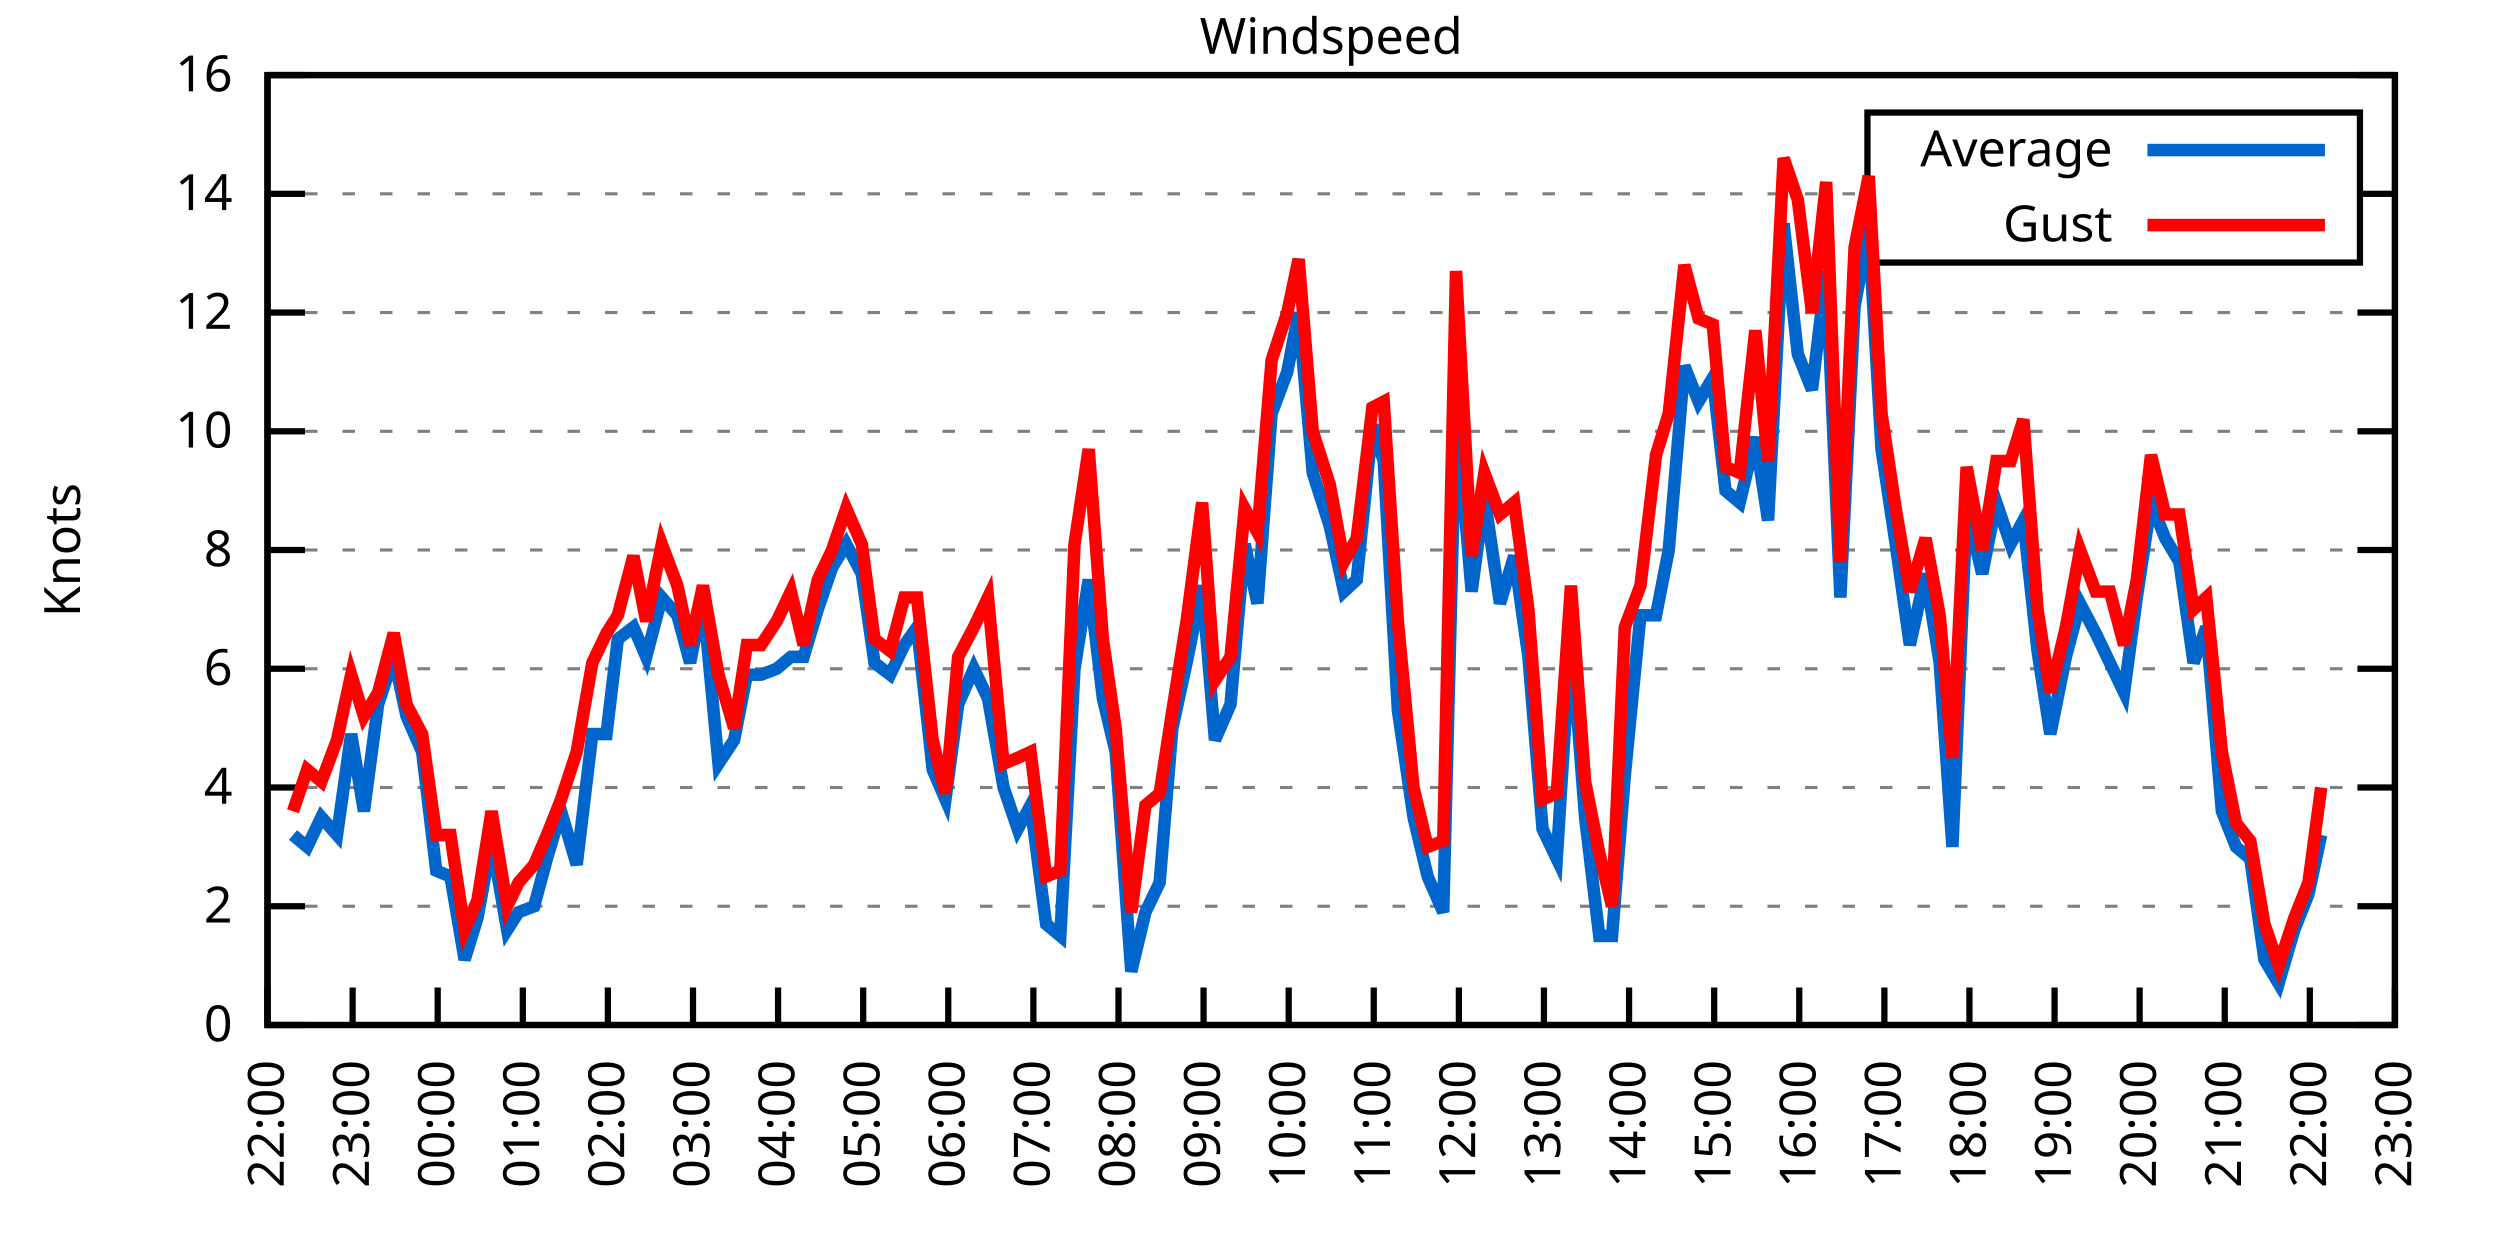
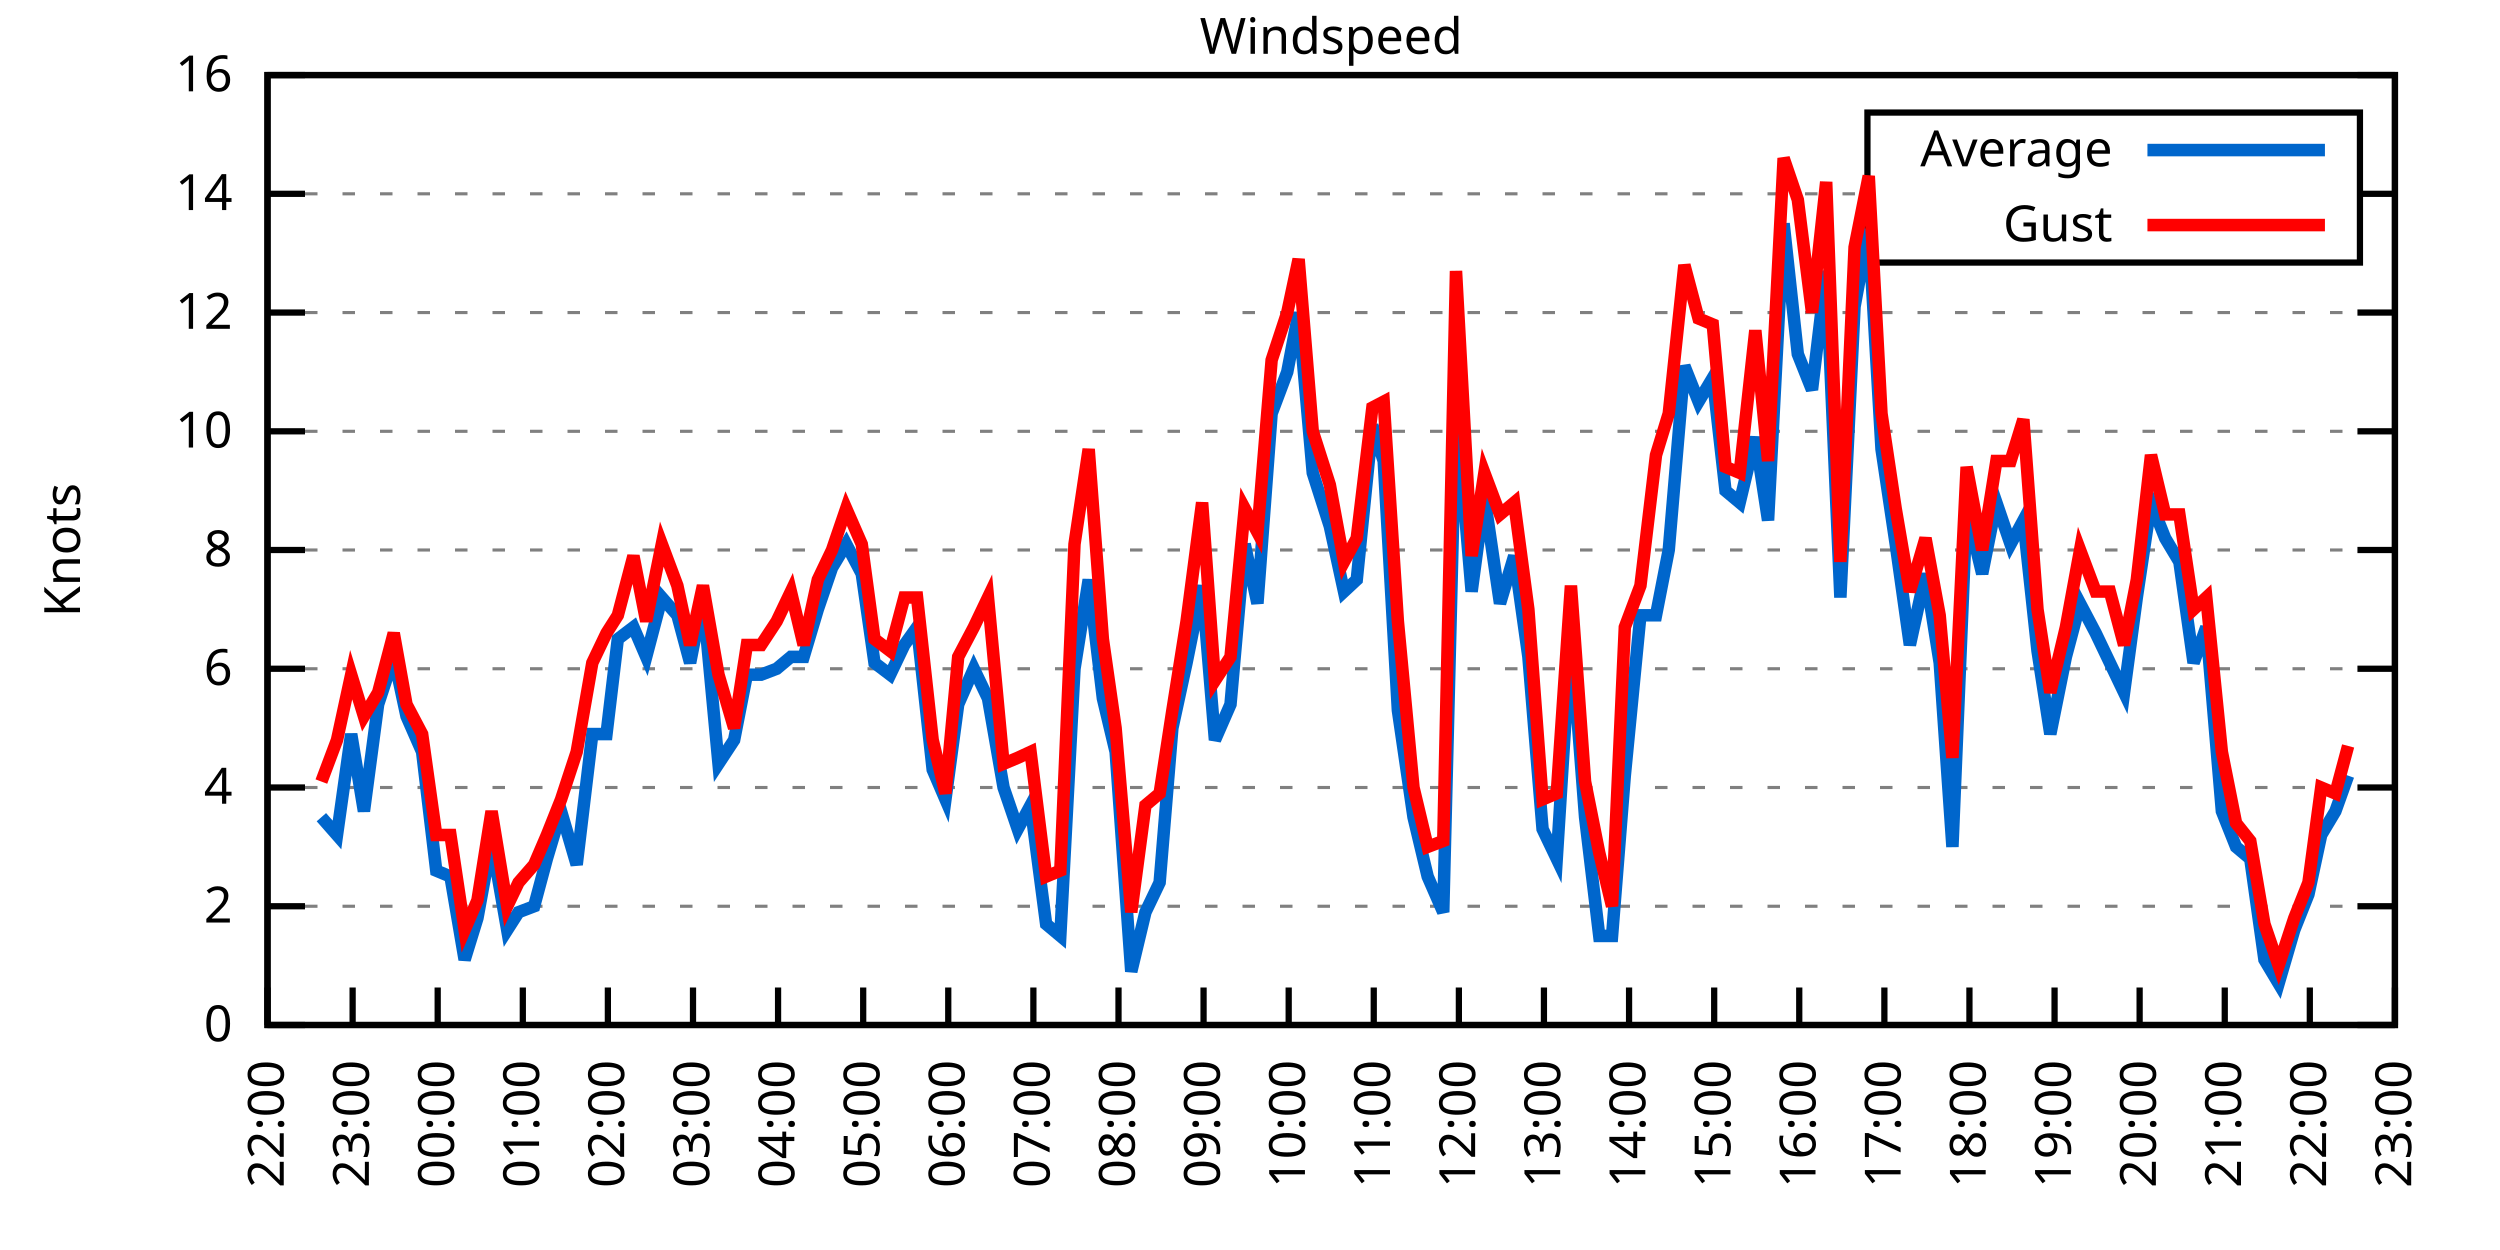
<svg xmlns="http://www.w3.org/2000/svg" xmlns:xlink="http://www.w3.org/1999/xlink" width="400" height="200" viewBox="0 0 400 200">
  <g id="gnuplot_canvas">
    <rect x="0" y="0" width="400" height="200" fill="none" />
    <defs>
      <circle id="gpDot" r="0.5" stroke-width="0.5" stroke="currentColor" />
      <path id="gpPt0" stroke-width="0.333" stroke="currentColor" d="M-1,0 h2 M0,-1 v2" />
      <path id="gpPt1" stroke-width="0.333" stroke="currentColor" d="M-1,-1 L1,1 M1,-1 L-1,1" />
      <path id="gpPt2" stroke-width="0.333" stroke="currentColor" d="M-1,0 L1,0 M0,-1 L0,1 M-1,-1 L1,1 M-1,1 L1,-1" />
      <rect id="gpPt3" stroke-width="0.333" stroke="currentColor" x="-1" y="-1" width="2" height="2" />
      <rect id="gpPt4" stroke-width="0.333" stroke="currentColor" fill="currentColor" x="-1" y="-1" width="2" height="2" />
      <circle id="gpPt5" stroke-width="0.333" stroke="currentColor" cx="0" cy="0" r="1" />
      <use xlink:href="#gpPt5" id="gpPt6" fill="currentColor" stroke="none" />
      <path id="gpPt7" stroke-width="0.333" stroke="currentColor" d="M0,-1.33 L-1.33,0.67 L1.33,0.67 z" />
      <use xlink:href="#gpPt7" id="gpPt8" fill="currentColor" stroke="none" />
      <use xlink:href="#gpPt7" id="gpPt9" stroke="currentColor" transform="rotate(180)" />
      <use xlink:href="#gpPt9" id="gpPt10" fill="currentColor" stroke="none" />
      <use xlink:href="#gpPt3" id="gpPt11" stroke="currentColor" transform="rotate(45)" />
      <use xlink:href="#gpPt11" id="gpPt12" fill="currentColor" stroke="none" />
      <path id="gpPt13" stroke-width="0.333" stroke="currentColor" d="M0,1.330 L1.265,0.411 L0.782,-1.067 L-0.782,-1.076 L-1.265,0.411 z" />
      <use xlink:href="#gpPt13" id="gpPt14" fill="currentColor" stroke="none" />
      <filter id="textbox" filterUnits="objectBoundingBox" x="0" y="0" height="1" width="1">
        <feFlood flood-color="white" flood-opacity="1" result="bgnd" />
        <feComposite in="SourceGraphic" in2="bgnd" operator="atop" />
      </filter>
      <filter id="greybox" filterUnits="objectBoundingBox" x="0" y="0" height="1" width="1">
        <feFlood flood-color="lightgrey" flood-opacity="1" result="grey" />
        <feComposite in="SourceGraphic" in2="grey" operator="atop" />
      </filter>
    </defs>
    <g fill="none" color="white" stroke="currentColor" stroke-width="1.00" stroke-linecap="butt" stroke-linejoin="miter">
</g>
    <g fill="none" color="black" stroke="currentColor" stroke-width="1.00" stroke-linecap="butt" stroke-linejoin="miter">
      <g stroke="none" shape-rendering="crispEdges">
        <polygon fill="rgb(255, 255, 255)" points="42.80,164.00 383.18,164.00 383.18,12.02 42.80,12.02 " />
      </g>
    </g>
    <g fill="none" color="black" stroke="currentColor" stroke-width="1.00" stroke-linecap="butt" stroke-linejoin="miter">
</g>
    <g fill="none" color="black" stroke="black" stroke-width="0.50" stroke-linecap="butt" stroke-linejoin="miter">
</g>
    <g fill="none" color="gray" stroke="currentColor" stroke-width="0.50" stroke-linecap="butt" stroke-linejoin="miter">
      <path stroke="gray" stroke-dasharray="2,4" class="gridline" d="M42.80,164.00 L383.19,164.00  " />
    </g>
    <g fill="none" color="gray" stroke="gray" stroke-width="1.00" stroke-linecap="butt" stroke-linejoin="miter">
</g>
    <g fill="none" color="black" stroke="currentColor" stroke-width="1.00" stroke-linecap="butt" stroke-linejoin="miter">
      <path stroke="black" d="M42.80,164.00 L48.80,164.00 M383.19,164.00 L377.19,164.00  " />
      <g transform="translate(37.20,166.60)" stroke="none" fill="black" font-family="Sans" font-size="8.00" text-anchor="end">
        <text>
          <tspan font-family="Sans"> 0</tspan>
        </text>
      </g>
    </g>
    <g fill="none" color="black" stroke="currentColor" stroke-width="1.00" stroke-linecap="butt" stroke-linejoin="miter">
</g>
    <g fill="none" color="black" stroke="black" stroke-width="0.50" stroke-linecap="butt" stroke-linejoin="miter">
</g>
    <g fill="none" color="gray" stroke="currentColor" stroke-width="0.50" stroke-linecap="butt" stroke-linejoin="miter">
      <path stroke="gray" stroke-dasharray="2,4" class="gridline" d="M42.80,145.00 L383.19,145.00  " />
    </g>
    <g fill="none" color="gray" stroke="gray" stroke-width="1.00" stroke-linecap="butt" stroke-linejoin="miter">
</g>
    <g fill="none" color="black" stroke="currentColor" stroke-width="1.00" stroke-linecap="butt" stroke-linejoin="miter">
      <path stroke="black" d="M42.80,145.00 L48.80,145.00 M383.19,145.00 L377.19,145.00  " />
      <g transform="translate(37.20,147.60)" stroke="none" fill="black" font-family="Sans" font-size="8.00" text-anchor="end">
        <text>
          <tspan font-family="Sans"> 2</tspan>
        </text>
      </g>
    </g>
    <g fill="none" color="black" stroke="currentColor" stroke-width="1.00" stroke-linecap="butt" stroke-linejoin="miter">
</g>
    <g fill="none" color="black" stroke="black" stroke-width="0.50" stroke-linecap="butt" stroke-linejoin="miter">
</g>
    <g fill="none" color="gray" stroke="currentColor" stroke-width="0.50" stroke-linecap="butt" stroke-linejoin="miter">
      <path stroke="gray" stroke-dasharray="2,4" class="gridline" d="M42.80,126.00 L383.19,126.00  " />
    </g>
    <g fill="none" color="gray" stroke="gray" stroke-width="1.00" stroke-linecap="butt" stroke-linejoin="miter">
</g>
    <g fill="none" color="black" stroke="currentColor" stroke-width="1.00" stroke-linecap="butt" stroke-linejoin="miter">
      <path stroke="black" d="M42.80,126.00 L48.80,126.00 M383.19,126.00 L377.19,126.00  " />
      <g transform="translate(37.20,128.60)" stroke="none" fill="black" font-family="Sans" font-size="8.00" text-anchor="end">
        <text>
          <tspan font-family="Sans"> 4</tspan>
        </text>
      </g>
    </g>
    <g fill="none" color="black" stroke="currentColor" stroke-width="1.00" stroke-linecap="butt" stroke-linejoin="miter">
</g>
    <g fill="none" color="black" stroke="black" stroke-width="0.50" stroke-linecap="butt" stroke-linejoin="miter">
</g>
    <g fill="none" color="gray" stroke="currentColor" stroke-width="0.50" stroke-linecap="butt" stroke-linejoin="miter">
      <path stroke="gray" stroke-dasharray="2,4" class="gridline" d="M42.80,107.00 L383.19,107.00  " />
    </g>
    <g fill="none" color="gray" stroke="gray" stroke-width="1.00" stroke-linecap="butt" stroke-linejoin="miter">
</g>
    <g fill="none" color="black" stroke="currentColor" stroke-width="1.00" stroke-linecap="butt" stroke-linejoin="miter">
      <path stroke="black" d="M42.80,107.00 L48.80,107.00 M383.19,107.00 L377.19,107.00  " />
      <g transform="translate(37.20,109.60)" stroke="none" fill="black" font-family="Sans" font-size="8.00" text-anchor="end">
        <text>
          <tspan font-family="Sans"> 6</tspan>
        </text>
      </g>
    </g>
    <g fill="none" color="black" stroke="currentColor" stroke-width="1.00" stroke-linecap="butt" stroke-linejoin="miter">
</g>
    <g fill="none" color="black" stroke="black" stroke-width="0.50" stroke-linecap="butt" stroke-linejoin="miter">
</g>
    <g fill="none" color="gray" stroke="currentColor" stroke-width="0.50" stroke-linecap="butt" stroke-linejoin="miter">
      <path stroke="gray" stroke-dasharray="2,4" class="gridline" d="M42.80,88.00 L383.19,88.00  " />
    </g>
    <g fill="none" color="gray" stroke="gray" stroke-width="1.00" stroke-linecap="butt" stroke-linejoin="miter">
</g>
    <g fill="none" color="black" stroke="currentColor" stroke-width="1.00" stroke-linecap="butt" stroke-linejoin="miter">
      <path stroke="black" d="M42.80,88.00 L48.80,88.00 M383.19,88.00 L377.19,88.00  " />
      <g transform="translate(37.20,90.60)" stroke="none" fill="black" font-family="Sans" font-size="8.00" text-anchor="end">
        <text>
          <tspan font-family="Sans"> 8</tspan>
        </text>
      </g>
    </g>
    <g fill="none" color="black" stroke="currentColor" stroke-width="1.00" stroke-linecap="butt" stroke-linejoin="miter">
</g>
    <g fill="none" color="black" stroke="black" stroke-width="0.50" stroke-linecap="butt" stroke-linejoin="miter">
</g>
    <g fill="none" color="gray" stroke="currentColor" stroke-width="0.50" stroke-linecap="butt" stroke-linejoin="miter">
      <path stroke="gray" stroke-dasharray="2,4" class="gridline" d="M42.80,69.01 L383.19,69.01  " />
    </g>
    <g fill="none" color="gray" stroke="gray" stroke-width="1.00" stroke-linecap="butt" stroke-linejoin="miter">
</g>
    <g fill="none" color="black" stroke="currentColor" stroke-width="1.00" stroke-linecap="butt" stroke-linejoin="miter">
      <path stroke="black" d="M42.80,69.01 L48.80,69.01 M383.19,69.01 L377.19,69.01  " />
      <g transform="translate(37.20,71.61)" stroke="none" fill="black" font-family="Sans" font-size="8.00" text-anchor="end">
        <text>
          <tspan font-family="Sans"> 10</tspan>
        </text>
      </g>
    </g>
    <g fill="none" color="black" stroke="currentColor" stroke-width="1.00" stroke-linecap="butt" stroke-linejoin="miter">
</g>
    <g fill="none" color="black" stroke="black" stroke-width="0.50" stroke-linecap="butt" stroke-linejoin="miter">
</g>
    <g fill="none" color="gray" stroke="currentColor" stroke-width="0.50" stroke-linecap="butt" stroke-linejoin="miter">
      <path stroke="gray" stroke-dasharray="2,4" class="gridline" d="M42.80,50.01 L383.19,50.01  " />
    </g>
    <g fill="none" color="gray" stroke="gray" stroke-width="1.00" stroke-linecap="butt" stroke-linejoin="miter">
</g>
    <g fill="none" color="black" stroke="currentColor" stroke-width="1.00" stroke-linecap="butt" stroke-linejoin="miter">
      <path stroke="black" d="M42.80,50.01 L48.80,50.01 M383.19,50.01 L377.19,50.01  " />
      <g transform="translate(37.20,52.61)" stroke="none" fill="black" font-family="Sans" font-size="8.00" text-anchor="end">
        <text>
          <tspan font-family="Sans"> 12</tspan>
        </text>
      </g>
    </g>
    <g fill="none" color="black" stroke="currentColor" stroke-width="1.00" stroke-linecap="butt" stroke-linejoin="miter">
</g>
    <g fill="none" color="black" stroke="black" stroke-width="0.50" stroke-linecap="butt" stroke-linejoin="miter">
</g>
    <g fill="none" color="gray" stroke="currentColor" stroke-width="0.50" stroke-linecap="butt" stroke-linejoin="miter">
      <path stroke="gray" stroke-dasharray="2,4" class="gridline" d="M42.80,31.01 L298.79,31.01 M377.59,31.01 L383.19,31.01  " />
    </g>
    <g fill="none" color="gray" stroke="gray" stroke-width="1.00" stroke-linecap="butt" stroke-linejoin="miter">
</g>
    <g fill="none" color="black" stroke="currentColor" stroke-width="1.00" stroke-linecap="butt" stroke-linejoin="miter">
      <path stroke="black" d="M42.80,31.01 L48.80,31.01 M383.19,31.01 L377.19,31.01  " />
      <g transform="translate(37.20,33.61)" stroke="none" fill="black" font-family="Sans" font-size="8.00" text-anchor="end">
        <text>
          <tspan font-family="Sans"> 14</tspan>
        </text>
      </g>
    </g>
    <g fill="none" color="black" stroke="currentColor" stroke-width="1.00" stroke-linecap="butt" stroke-linejoin="miter">
</g>
    <g fill="none" color="black" stroke="black" stroke-width="0.50" stroke-linecap="butt" stroke-linejoin="miter">
</g>
    <g fill="none" color="gray" stroke="currentColor" stroke-width="0.50" stroke-linecap="butt" stroke-linejoin="miter">
      <path stroke="gray" stroke-dasharray="2,4" class="gridline" d="M42.80,12.01 L383.19,12.01  " />
    </g>
    <g fill="none" color="gray" stroke="gray" stroke-width="1.00" stroke-linecap="butt" stroke-linejoin="miter">
</g>
    <g fill="none" color="black" stroke="currentColor" stroke-width="1.00" stroke-linecap="butt" stroke-linejoin="miter">
      <path stroke="black" d="M42.80,12.01 L48.80,12.01 M383.19,12.01 L377.19,12.01  " />
      <g transform="translate(37.20,14.61)" stroke="none" fill="black" font-family="Sans" font-size="8.00" text-anchor="end">
        <text>
          <tspan font-family="Sans"> 16</tspan>
        </text>
      </g>
    </g>
    <g fill="none" color="black" stroke="currentColor" stroke-width="1.00" stroke-linecap="butt" stroke-linejoin="miter">
      <path stroke="black" d="M42.80,164.00 L42.80,158.00  " />
      <g transform="translate(45.40,169.60) rotate(270.00)" stroke="none" fill="black" font-family="Sans" font-size="8.00" text-anchor="end">
        <text>
          <tspan font-family="Sans">22:00</tspan>
        </text>
      </g>
    </g>
    <g fill="none" color="black" stroke="currentColor" stroke-width="1.00" stroke-linecap="butt" stroke-linejoin="miter">
      <path stroke="black" d="M56.42,164.00 L56.42,158.00  " />
      <g transform="translate(59.02,169.60) rotate(270.00)" stroke="none" fill="black" font-family="Sans" font-size="8.00" text-anchor="end">
        <text>
          <tspan font-family="Sans">23:00</tspan>
        </text>
      </g>
    </g>
    <g fill="none" color="black" stroke="currentColor" stroke-width="1.00" stroke-linecap="butt" stroke-linejoin="miter">
      <path stroke="black" d="M70.03,164.00 L70.03,158.00  " />
      <g transform="translate(72.63,169.60) rotate(270.00)" stroke="none" fill="black" font-family="Sans" font-size="8.00" text-anchor="end">
        <text>
          <tspan font-family="Sans">00:00</tspan>
        </text>
      </g>
    </g>
    <g fill="none" color="black" stroke="currentColor" stroke-width="1.00" stroke-linecap="butt" stroke-linejoin="miter">
      <path stroke="black" d="M83.65,164.00 L83.65,158.00  " />
      <g transform="translate(86.25,169.60) rotate(270.00)" stroke="none" fill="black" font-family="Sans" font-size="8.00" text-anchor="end">
        <text>
          <tspan font-family="Sans">01:00</tspan>
        </text>
      </g>
    </g>
    <g fill="none" color="black" stroke="currentColor" stroke-width="1.00" stroke-linecap="butt" stroke-linejoin="miter">
      <path stroke="black" d="M97.26,164.00 L97.26,158.00  " />
      <g transform="translate(99.86,169.60) rotate(270.00)" stroke="none" fill="black" font-family="Sans" font-size="8.00" text-anchor="end">
        <text>
          <tspan font-family="Sans">02:00</tspan>
        </text>
      </g>
    </g>
    <g fill="none" color="black" stroke="currentColor" stroke-width="1.00" stroke-linecap="butt" stroke-linejoin="miter">
      <path stroke="black" d="M110.88,164.00 L110.88,158.00  " />
      <g transform="translate(113.48,169.60) rotate(270.00)" stroke="none" fill="black" font-family="Sans" font-size="8.00" text-anchor="end">
        <text>
          <tspan font-family="Sans">03:00</tspan>
        </text>
      </g>
    </g>
    <g fill="none" color="black" stroke="currentColor" stroke-width="1.00" stroke-linecap="butt" stroke-linejoin="miter">
      <path stroke="black" d="M124.49,164.00 L124.49,158.00  " />
      <g transform="translate(127.09,169.60) rotate(270.00)" stroke="none" fill="black" font-family="Sans" font-size="8.00" text-anchor="end">
        <text>
          <tspan font-family="Sans">04:00</tspan>
        </text>
      </g>
    </g>
    <g fill="none" color="black" stroke="currentColor" stroke-width="1.00" stroke-linecap="butt" stroke-linejoin="miter">
      <path stroke="black" d="M138.11,164.00 L138.11,158.00  " />
      <g transform="translate(140.71,169.60) rotate(270.00)" stroke="none" fill="black" font-family="Sans" font-size="8.00" text-anchor="end">
        <text>
          <tspan font-family="Sans">05:00</tspan>
        </text>
      </g>
    </g>
    <g fill="none" color="black" stroke="currentColor" stroke-width="1.00" stroke-linecap="butt" stroke-linejoin="miter">
      <path stroke="black" d="M151.72,164.00 L151.72,158.00  " />
      <g transform="translate(154.32,169.60) rotate(270.00)" stroke="none" fill="black" font-family="Sans" font-size="8.00" text-anchor="end">
        <text>
          <tspan font-family="Sans">06:00</tspan>
        </text>
      </g>
    </g>
    <g fill="none" color="black" stroke="currentColor" stroke-width="1.00" stroke-linecap="butt" stroke-linejoin="miter">
      <path stroke="black" d="M165.34,164.00 L165.34,158.00  " />
      <g transform="translate(167.94,169.60) rotate(270.00)" stroke="none" fill="black" font-family="Sans" font-size="8.00" text-anchor="end">
        <text>
          <tspan font-family="Sans">07:00</tspan>
        </text>
      </g>
    </g>
    <g fill="none" color="black" stroke="currentColor" stroke-width="1.00" stroke-linecap="butt" stroke-linejoin="miter">
      <path stroke="black" d="M178.96,164.00 L178.96,158.00  " />
      <g transform="translate(181.56,169.60) rotate(270.00)" stroke="none" fill="black" font-family="Sans" font-size="8.00" text-anchor="end">
        <text>
          <tspan font-family="Sans">08:00</tspan>
        </text>
      </g>
    </g>
    <g fill="none" color="black" stroke="currentColor" stroke-width="1.00" stroke-linecap="butt" stroke-linejoin="miter">
      <path stroke="black" d="M192.57,164.00 L192.57,158.00  " />
      <g transform="translate(195.17,169.60) rotate(270.00)" stroke="none" fill="black" font-family="Sans" font-size="8.00" text-anchor="end">
        <text>
          <tspan font-family="Sans">09:00</tspan>
        </text>
      </g>
    </g>
    <g fill="none" color="black" stroke="currentColor" stroke-width="1.00" stroke-linecap="butt" stroke-linejoin="miter">
      <path stroke="black" d="M206.19,164.00 L206.19,158.00  " />
      <g transform="translate(208.79,169.60) rotate(270.00)" stroke="none" fill="black" font-family="Sans" font-size="8.00" text-anchor="end">
        <text>
          <tspan font-family="Sans">10:00</tspan>
        </text>
      </g>
    </g>
    <g fill="none" color="black" stroke="currentColor" stroke-width="1.00" stroke-linecap="butt" stroke-linejoin="miter">
      <path stroke="black" d="M219.80,164.00 L219.80,158.00  " />
      <g transform="translate(222.40,169.60) rotate(270.00)" stroke="none" fill="black" font-family="Sans" font-size="8.00" text-anchor="end">
        <text>
          <tspan font-family="Sans">11:00</tspan>
        </text>
      </g>
    </g>
    <g fill="none" color="black" stroke="currentColor" stroke-width="1.00" stroke-linecap="butt" stroke-linejoin="miter">
      <path stroke="black" d="M233.42,164.00 L233.42,158.00  " />
      <g transform="translate(236.02,169.60) rotate(270.00)" stroke="none" fill="black" font-family="Sans" font-size="8.00" text-anchor="end">
        <text>
          <tspan font-family="Sans">12:00</tspan>
        </text>
      </g>
    </g>
    <g fill="none" color="black" stroke="currentColor" stroke-width="1.00" stroke-linecap="butt" stroke-linejoin="miter">
      <path stroke="black" d="M247.03,164.00 L247.03,158.00  " />
      <g transform="translate(249.63,169.60) rotate(270.00)" stroke="none" fill="black" font-family="Sans" font-size="8.00" text-anchor="end">
        <text>
          <tspan font-family="Sans">13:00</tspan>
        </text>
      </g>
    </g>
    <g fill="none" color="black" stroke="currentColor" stroke-width="1.00" stroke-linecap="butt" stroke-linejoin="miter">
      <path stroke="black" d="M260.65,164.00 L260.65,158.00  " />
      <g transform="translate(263.25,169.60) rotate(270.00)" stroke="none" fill="black" font-family="Sans" font-size="8.00" text-anchor="end">
        <text>
          <tspan font-family="Sans">14:00</tspan>
        </text>
      </g>
    </g>
    <g fill="none" color="black" stroke="currentColor" stroke-width="1.00" stroke-linecap="butt" stroke-linejoin="miter">
      <path stroke="black" d="M274.27,164.00 L274.27,158.00  " />
      <g transform="translate(276.87,169.60) rotate(270.00)" stroke="none" fill="black" font-family="Sans" font-size="8.00" text-anchor="end">
        <text>
          <tspan font-family="Sans">15:00</tspan>
        </text>
      </g>
    </g>
    <g fill="none" color="black" stroke="currentColor" stroke-width="1.00" stroke-linecap="butt" stroke-linejoin="miter">
      <path stroke="black" d="M287.88,164.00 L287.88,158.00  " />
      <g transform="translate(290.48,169.60) rotate(270.00)" stroke="none" fill="black" font-family="Sans" font-size="8.00" text-anchor="end">
        <text>
          <tspan font-family="Sans">16:00</tspan>
        </text>
      </g>
    </g>
    <g fill="none" color="black" stroke="currentColor" stroke-width="1.00" stroke-linecap="butt" stroke-linejoin="miter">
      <path stroke="black" d="M301.50,164.00 L301.50,158.00  " />
      <g transform="translate(304.10,169.60) rotate(270.00)" stroke="none" fill="black" font-family="Sans" font-size="8.00" text-anchor="end">
        <text>
          <tspan font-family="Sans">17:00</tspan>
        </text>
      </g>
    </g>
    <g fill="none" color="black" stroke="currentColor" stroke-width="1.00" stroke-linecap="butt" stroke-linejoin="miter">
      <path stroke="black" d="M315.11,164.00 L315.11,158.00  " />
      <g transform="translate(317.71,169.60) rotate(270.00)" stroke="none" fill="black" font-family="Sans" font-size="8.00" text-anchor="end">
        <text>
          <tspan font-family="Sans">18:00</tspan>
        </text>
      </g>
    </g>
    <g fill="none" color="black" stroke="currentColor" stroke-width="1.00" stroke-linecap="butt" stroke-linejoin="miter">
      <path stroke="black" d="M328.73,164.00 L328.73,158.00  " />
      <g transform="translate(331.33,169.60) rotate(270.00)" stroke="none" fill="black" font-family="Sans" font-size="8.00" text-anchor="end">
        <text>
          <tspan font-family="Sans">19:00</tspan>
        </text>
      </g>
    </g>
    <g fill="none" color="black" stroke="currentColor" stroke-width="1.00" stroke-linecap="butt" stroke-linejoin="miter">
      <path stroke="black" d="M342.34,164.00 L342.34,158.00  " />
      <g transform="translate(344.94,169.60) rotate(270.00)" stroke="none" fill="black" font-family="Sans" font-size="8.00" text-anchor="end">
        <text>
          <tspan font-family="Sans">20:00</tspan>
        </text>
      </g>
    </g>
    <g fill="none" color="black" stroke="currentColor" stroke-width="1.00" stroke-linecap="butt" stroke-linejoin="miter">
      <path stroke="black" d="M355.96,164.00 L355.96,158.00  " />
      <g transform="translate(358.56,169.60) rotate(270.00)" stroke="none" fill="black" font-family="Sans" font-size="8.00" text-anchor="end">
        <text>
          <tspan font-family="Sans">21:00</tspan>
        </text>
      </g>
    </g>
    <g fill="none" color="black" stroke="currentColor" stroke-width="1.00" stroke-linecap="butt" stroke-linejoin="miter">
      <path stroke="black" d="M369.57,164.00 L369.57,158.00  " />
      <g transform="translate(372.17,169.60) rotate(270.00)" stroke="none" fill="black" font-family="Sans" font-size="8.00" text-anchor="end">
        <text>
          <tspan font-family="Sans">22:00</tspan>
        </text>
      </g>
    </g>
    <g fill="none" color="black" stroke="currentColor" stroke-width="1.00" stroke-linecap="butt" stroke-linejoin="miter">
      <path stroke="black" d="M383.19,164.00 L383.19,158.00  " />
      <g transform="translate(385.79,169.60) rotate(270.00)" stroke="none" fill="black" font-family="Sans" font-size="8.00" text-anchor="end">
        <text>
          <tspan font-family="Sans">23:00</tspan>
        </text>
      </g>
    </g>
    <g fill="none" color="black" stroke="currentColor" stroke-width="1.00" stroke-linecap="butt" stroke-linejoin="miter">
</g>
    <g fill="none" color="black" stroke="currentColor" stroke-width="1.00" stroke-linecap="butt" stroke-linejoin="miter">
      <path stroke="black" d="M42.80,12.01 L42.80,164.00 L383.19,164.00 L383.19,12.01 L42.80,12.01 Z  " />
    </g>
    <g fill="none" color="black" stroke="currentColor" stroke-width="1.00" stroke-linecap="butt" stroke-linejoin="miter">
</g>
    <g fill="none" color="black" stroke="currentColor" stroke-width="1.00" stroke-linecap="butt" stroke-linejoin="miter">
      <path stroke="black" d="M298.79,42.01 L298.79,18.01 L377.59,18.01 L377.59,42.01 L298.79,42.01 Z  " />
    </g>
    <g id="Windspeed_plot_1">
      <g fill="none" color="white" stroke="black" stroke-width="2.00" stroke-linecap="butt" stroke-linejoin="miter">
</g>
      <g fill="none" color="black" stroke="currentColor" stroke-width="2.00" stroke-linecap="butt" stroke-linejoin="miter">
        <g transform="translate(337.99,26.61)" stroke="none" fill="black" font-family="Sans" font-size="8.00" text-anchor="end">
          <text>
            <tspan font-family="Sans">Average</tspan>
          </text>
        </g>
      </g>
      <g fill="none" color="black" stroke="currentColor" stroke-width="2.00" stroke-linecap="butt" stroke-linejoin="miter">
-         <path stroke="rgb(  0, 102, 204)" d="M343.59,24.01 L371.99,24.01 M46.88,133.60 L49.15,135.50 L51.42,130.75 L53.92,133.60 L56.19,117.45 L58.23,129.80   L60.50,112.70 L63.00,105.10 L65.04,114.60 L67.54,120.30 L69.80,139.30 L72.07,140.25 L74.34,153.55 L76.39,146.90   L78.65,134.55 L81.15,148.80 L82.97,145.95 L85.46,145.00 L87.50,137.40 L89.77,129.80 L92.27,138.35 L94.77,117.45   L97.04,117.45 L98.85,102.25 L101.35,100.35 L103.39,105.10 L105.89,95.60 L108.38,98.45 L110.42,106.05 L112.47,95.60   L114.96,122.20 L117.46,118.40 L119.50,107.95 L121.77,107.95 L124.27,107.00 L126.54,105.10 L128.58,105.10 L130.85,97.50   L133.12,90.85 L135.39,87.06 L137.88,91.80 L139.92,106.05 L142.42,107.95 L144.69,103.20 L146.73,100.35 L149.23,123.15   L151.27,127.90 L153.31,112.70 L155.81,107.00 L158.08,111.75 L160.57,126.00 L162.84,132.65 L164.89,128.85 L167.38,147.85   L169.65,149.75 L171.92,107.00 L174.19,92.75 L176.46,111.75 L178.50,120.30 L181.00,155.45 L183.27,145.95 L185.54,141.20   L187.58,116.50 L189.85,106.05 L192.34,93.70 L194.39,118.40 L196.88,112.70 L199.15,87.06 L201.19,96.55 L203.46,66.16   L205.96,59.51 L207.78,50.01 L210.04,75.66 L212.77,84.21 L215.04,94.65 L217.08,92.75 L219.58,68.06 L221.39,73.76   L223.66,113.65 L226.16,130.75 L228.43,140.25 L230.92,145.95 L232.96,65.21 L235.46,94.65 L237.50,79.46 L240.00,96.55   L242.27,88.95 L244.54,105.10 L246.81,132.65 L249.08,137.40 L251.35,101.30 L253.61,130.75 L255.88,149.75 L257.93,149.75   L259.97,124.10 L262.47,98.45 L264.96,98.45 L267.00,88.00 L269.50,58.56 L271.77,64.26 L274.04,60.46 L276.08,78.51   L278.35,80.41 L280.85,69.96 L282.89,83.26 L285.38,35.76 L287.65,56.66 L289.92,62.36 L292.19,43.36 L294.46,95.60   L296.73,49.06 L299.00,36.71 L301.04,71.86 L303.31,87.06 L305.58,103.20 L308.08,91.80 L310.35,106.05 L312.39,135.50   L314.66,81.36 L317.15,91.80 L319.42,80.41 L321.69,87.06 L323.74,83.26 L326.00,104.15 L328.05,117.45 L330.54,105.10   L332.81,96.55 L335.31,101.30 L337.58,106.05 L339.85,110.80 L341.89,95.60 L344.16,80.41 L346.43,86.11 L348.70,89.90   L350.97,106.05 L353.01,100.35 L355.50,129.80 L357.77,135.50 L360.04,137.40 L362.31,153.55 L364.58,157.35 L367.08,148.80   L369.35,143.10 L371.39,133.60  " />
+         <path stroke="rgb(  0, 102, 204)" d="M343.59,24.01 L371.99,24.01 M51.42,130.75 L53.92,133.60 L56.19,117.45 L58.23,129.80 L60.50,112.70 L63.00,105.10   L65.04,114.60 L67.54,120.30 L69.80,139.30 L72.07,140.25 L74.34,153.55 L76.39,146.90 L78.65,134.55 L81.15,148.80   L82.97,145.95 L85.46,145.00 L87.50,137.40 L89.77,129.80 L92.27,138.35 L94.77,117.45 L97.04,117.45 L98.85,102.25   L101.35,100.35 L103.39,105.10 L105.89,95.60 L108.38,98.45 L110.42,106.05 L112.47,95.60 L114.96,122.20 L117.46,118.40   L119.50,107.95 L121.77,107.95 L124.27,107.00 L126.54,105.10 L128.58,105.10 L130.85,97.50 L133.12,90.85 L135.39,87.06   L137.88,91.80 L139.92,106.05 L142.42,107.95 L144.69,103.20 L146.73,100.35 L149.23,123.15 L151.27,127.90 L153.31,112.70   L155.81,107.00 L158.08,111.75 L160.57,126.00 L162.84,132.65 L164.89,128.85 L167.38,147.85 L169.65,149.75 L171.92,107.00   L174.19,92.75 L176.46,111.75 L178.50,120.30 L181.00,155.45 L183.27,145.95 L185.54,141.20 L187.58,116.50 L189.85,106.05   L192.34,93.70 L194.39,118.40 L196.88,112.70 L199.15,87.06 L201.19,96.55 L203.46,66.16 L205.96,59.51 L207.78,50.01   L210.04,75.66 L212.77,84.21 L215.04,94.65 L217.08,92.75 L219.58,68.06 L221.39,73.76 L223.66,113.65 L226.16,130.75   L228.43,140.25 L230.92,145.95 L232.96,65.21 L235.46,94.65 L237.50,79.46 L240.00,96.55 L242.27,88.95 L244.54,105.10   L246.81,132.65 L249.08,137.40 L251.35,101.30 L253.61,130.75 L255.88,149.75 L257.93,149.75 L259.97,124.10 L262.47,98.45   L264.96,98.45 L267.00,88.00 L269.50,58.56 L271.77,64.26 L274.04,60.46 L276.08,78.51 L278.35,80.41 L280.85,69.96   L282.89,83.26 L285.38,35.76 L287.65,56.66 L289.92,62.36 L292.19,43.36 L294.46,95.60 L296.73,49.06 L299.00,36.71   L301.04,71.86 L303.31,87.06 L305.58,103.20 L308.08,91.80 L310.35,106.05 L312.39,135.50 L314.66,81.36 L317.15,91.80   L319.42,80.41 L321.69,87.06 L323.74,83.26 L326.00,104.15 L328.05,117.45 L330.54,105.10 L332.81,96.55 L335.31,101.30   L337.58,106.05 L339.85,110.80 L341.89,95.60 L344.16,80.41 L346.43,86.11 L348.70,89.90 L350.97,106.05 L353.01,100.35   L355.50,129.80 L357.77,135.50 L360.04,137.40 L362.31,153.55 L364.58,157.35 L367.08,148.80 L369.35,143.10 L371.39,133.60   L373.66,129.80 L375.70,124.10  " />
      </g>
    </g>
    <g id="Windspeed_plot_2">
      <g fill="none" color="black" stroke="currentColor" stroke-width="2.00" stroke-linecap="butt" stroke-linejoin="miter">
        <g transform="translate(337.99,38.61)" stroke="none" fill="black" font-family="Sans" font-size="8.00" text-anchor="end">
          <text>
            <tspan font-family="Sans">Gust</tspan>
          </text>
        </g>
      </g>
      <g fill="none" color="black" stroke="currentColor" stroke-width="2.00" stroke-linecap="butt" stroke-linejoin="miter">
-         <path stroke="rgb(255,   0,   0)" d="M343.59,36.01 L371.99,36.01 M46.88,129.80 L49.15,123.15 L51.42,125.05 L53.92,118.40 L56.19,107.95 L58.23,114.60   L60.50,110.80 L63.00,101.30 L65.04,112.70 L67.54,117.45 L69.80,133.60 L72.07,133.60 L74.34,148.80 L76.39,144.05   L78.65,129.80 L81.15,145.00 L82.97,141.20 L85.46,138.35 L87.50,133.60 L89.77,127.90 L92.27,120.30 L94.77,106.05   L97.04,101.30 L98.85,98.45 L101.35,88.95 L103.39,99.40 L105.89,87.06 L108.38,93.70 L110.42,103.20 L112.47,93.70   L114.96,107.95 L117.46,116.50 L119.50,103.20 L121.77,103.20 L124.27,99.40 L126.54,94.65 L128.58,103.20 L130.85,92.75   L133.12,88.00 L135.39,81.36 L137.88,87.06 L139.92,102.25 L142.42,104.15 L144.69,95.60 L146.73,95.60 L149.23,118.40   L151.27,126.95 L153.31,105.10 L155.81,100.35 L158.08,95.60 L160.57,122.20 L162.84,121.25 L164.89,120.30 L167.38,140.25   L169.65,139.30 L171.92,87.06 L174.19,71.86 L176.46,102.25 L178.50,116.50 L181.00,145.95 L183.27,128.85 L185.54,126.95   L187.58,113.65 L189.85,99.40 L192.34,80.41 L194.39,108.90 L196.88,105.10 L199.15,81.36 L201.19,85.16 L203.46,57.61   L205.96,50.01 L207.78,41.46 L210.04,69.01 L212.77,77.56 L215.04,89.90 L217.08,86.11 L219.58,65.21 L221.39,64.26   L223.66,99.40 L226.16,126.00 L228.43,135.50 L230.92,134.55 L232.96,43.36 L235.46,88.95 L237.50,75.66 L240.00,82.31   L242.27,80.41 L244.54,97.50 L246.81,127.90 L249.08,126.95 L251.35,93.70 L253.61,125.05 L255.88,136.45 L257.93,145.00   L259.97,100.35 L262.47,93.70 L264.96,72.81 L267.00,66.16 L269.50,42.41 L271.77,50.96 L274.04,51.91 L276.08,74.71   L278.35,75.66 L280.85,52.86 L282.89,73.76 L285.38,25.31 L287.65,31.96 L289.92,50.01 L292.19,29.11 L294.46,89.90   L296.73,39.56 L299.00,28.16 L301.04,66.16 L303.31,81.36 L305.58,94.65 L308.08,86.11 L310.35,98.45 L312.39,121.25   L314.66,74.71 L317.15,88.00 L319.42,73.76 L321.69,73.76 L323.74,67.11 L326.00,97.50 L328.05,110.80 L330.54,100.35   L332.81,88.00 L335.31,94.65 L337.58,94.65 L339.85,103.20 L341.89,92.75 L344.16,72.81 L346.43,82.31 L348.70,82.31   L350.97,97.50 L353.01,95.60 L355.50,120.30 L357.77,131.70 L360.04,134.55 L362.31,147.85 L364.58,154.50 L367.08,146.90   L369.35,141.20 L371.39,126.00  " />
+         <path stroke="rgb(255,   0,   0)" d="M343.59,36.01 L371.99,36.01 M51.42,125.05 L53.92,118.40 L56.19,107.95 L58.23,114.60 L60.50,110.80 L63.00,101.30   L65.04,112.70 L67.54,117.45 L69.80,133.60 L72.07,133.60 L74.34,148.80 L76.39,144.05 L78.65,129.80 L81.15,145.00   L82.97,141.20 L85.46,138.35 L87.50,133.60 L89.77,127.90 L92.27,120.30 L94.77,106.05 L97.04,101.30 L98.85,98.45   L101.35,88.95 L103.39,99.40 L105.89,87.06 L108.38,93.70 L110.42,103.20 L112.47,93.70 L114.96,107.95 L117.46,116.50   L119.50,103.20 L121.77,103.20 L124.27,99.40 L126.54,94.65 L128.58,103.20 L130.85,92.75 L133.12,88.00 L135.39,81.36   L137.88,87.06 L139.92,102.25 L142.42,104.15 L144.69,95.60 L146.73,95.60 L149.23,118.40 L151.27,126.95 L153.31,105.10   L155.81,100.35 L158.08,95.60 L160.57,122.20 L162.84,121.25 L164.89,120.30 L167.38,140.25 L169.65,139.30 L171.92,87.06   L174.19,71.86 L176.46,102.25 L178.50,116.50 L181.00,145.95 L183.27,128.85 L185.54,126.95 L187.58,113.65 L189.85,99.40   L192.34,80.41 L194.39,108.90 L196.88,105.10 L199.15,81.36 L201.19,85.16 L203.46,57.61 L205.96,50.01 L207.78,41.46   L210.04,69.01 L212.77,77.56 L215.04,89.90 L217.08,86.11 L219.58,65.21 L221.39,64.26 L223.66,99.40 L226.16,126.00   L228.43,135.50 L230.92,134.55 L232.96,43.36 L235.46,88.95 L237.50,75.66 L240.00,82.31 L242.27,80.41 L244.54,97.50   L246.81,127.90 L249.08,126.95 L251.35,93.70 L253.61,125.05 L255.88,136.45 L257.93,145.00 L259.97,100.35 L262.47,93.70   L264.96,72.81 L267.00,66.16 L269.50,42.41 L271.77,50.96 L274.04,51.91 L276.08,74.71 L278.35,75.66 L280.85,52.86   L282.89,73.76 L285.38,25.31 L287.65,31.96 L289.92,50.01 L292.19,29.11 L294.46,89.90 L296.73,39.56 L299.00,28.16   L301.04,66.16 L303.31,81.36 L305.58,94.65 L308.08,86.11 L310.35,98.45 L312.39,121.25 L314.66,74.71 L317.15,88.00   L319.42,73.76 L321.69,73.76 L323.74,67.11 L326.00,97.50 L328.05,110.80 L330.54,100.35 L332.81,88.00 L335.31,94.65   L337.58,94.65 L339.85,103.20 L341.89,92.75 L344.16,72.81 L346.43,82.31 L348.70,82.31 L350.97,97.50 L353.01,95.60   L355.50,120.30 L357.77,131.70 L360.04,134.55 L362.31,147.85 L364.58,154.50 L367.08,146.90 L369.35,141.20 L371.39,126.00   L373.66,126.95 L375.70,119.35  " />
      </g>
    </g>
    <g fill="none" color="black" stroke="currentColor" stroke-width="2.00" stroke-linecap="butt" stroke-linejoin="miter">
</g>
    <g fill="none" color="black" stroke="black" stroke-width="1.00" stroke-linecap="butt" stroke-linejoin="miter">
</g>
    <g fill="none" color="black" stroke="currentColor" stroke-width="1.00" stroke-linecap="butt" stroke-linejoin="miter">
      <path stroke="black" d="M42.80,12.01 L42.80,164.00 L383.19,164.00 L383.19,12.01 L42.80,12.01 Z  " />
      <g transform="translate(12.80,88.01) rotate(270.00)" stroke="none" fill="black" font-family="Sans" font-size="8.00" text-anchor="middle">
        <text>
          <tspan font-family="Sans">Knots</tspan>
        </text>
      </g>
    </g>
    <g fill="none" color="black" stroke="currentColor" stroke-width="1.00" stroke-linecap="butt" stroke-linejoin="miter">
</g>
    <g fill="none" color="black" stroke="currentColor" stroke-width="1.00" stroke-linecap="butt" stroke-linejoin="miter">
      <g transform="translate(212.99,8.61)" stroke="none" fill="black" font-family="Sans" font-size="8.00" text-anchor="middle">
        <text>
          <tspan font-family="Sans">Windspeed</tspan>
        </text>
      </g>
    </g>
    <g fill="none" color="black" stroke="currentColor" stroke-width="1.00" stroke-linecap="butt" stroke-linejoin="miter">
</g>
  </g>
</svg>
